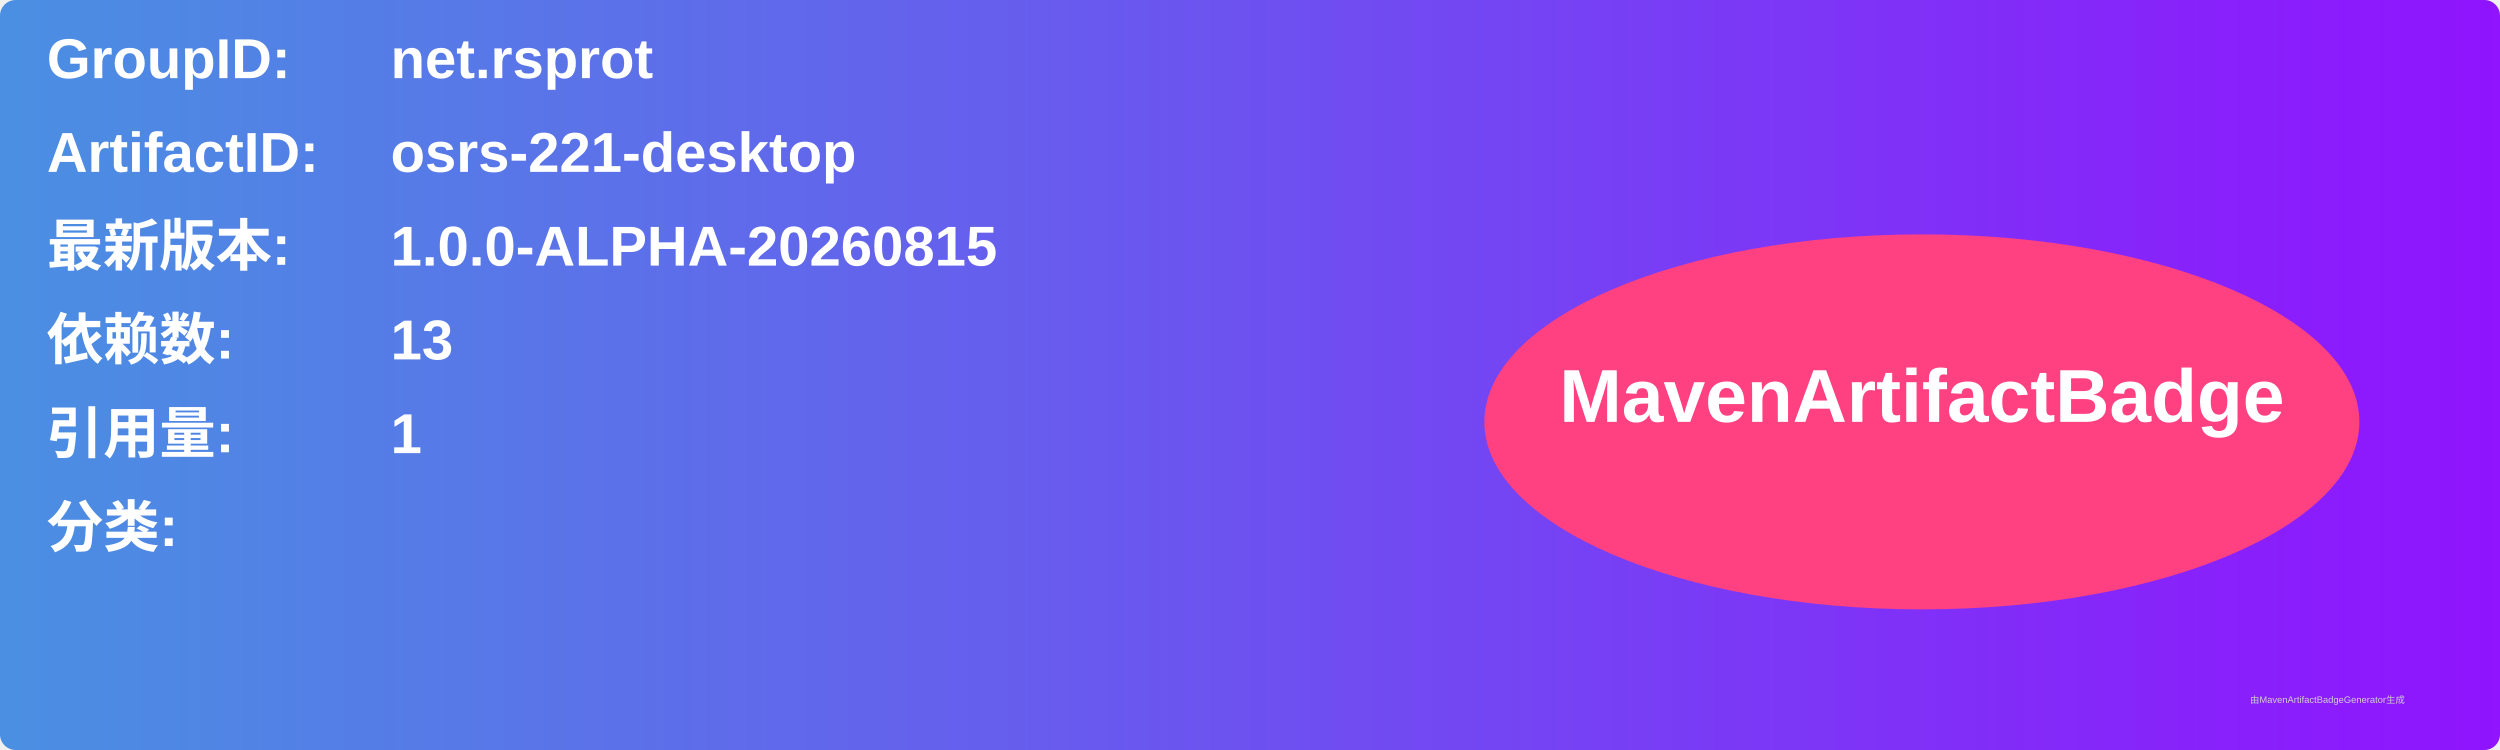
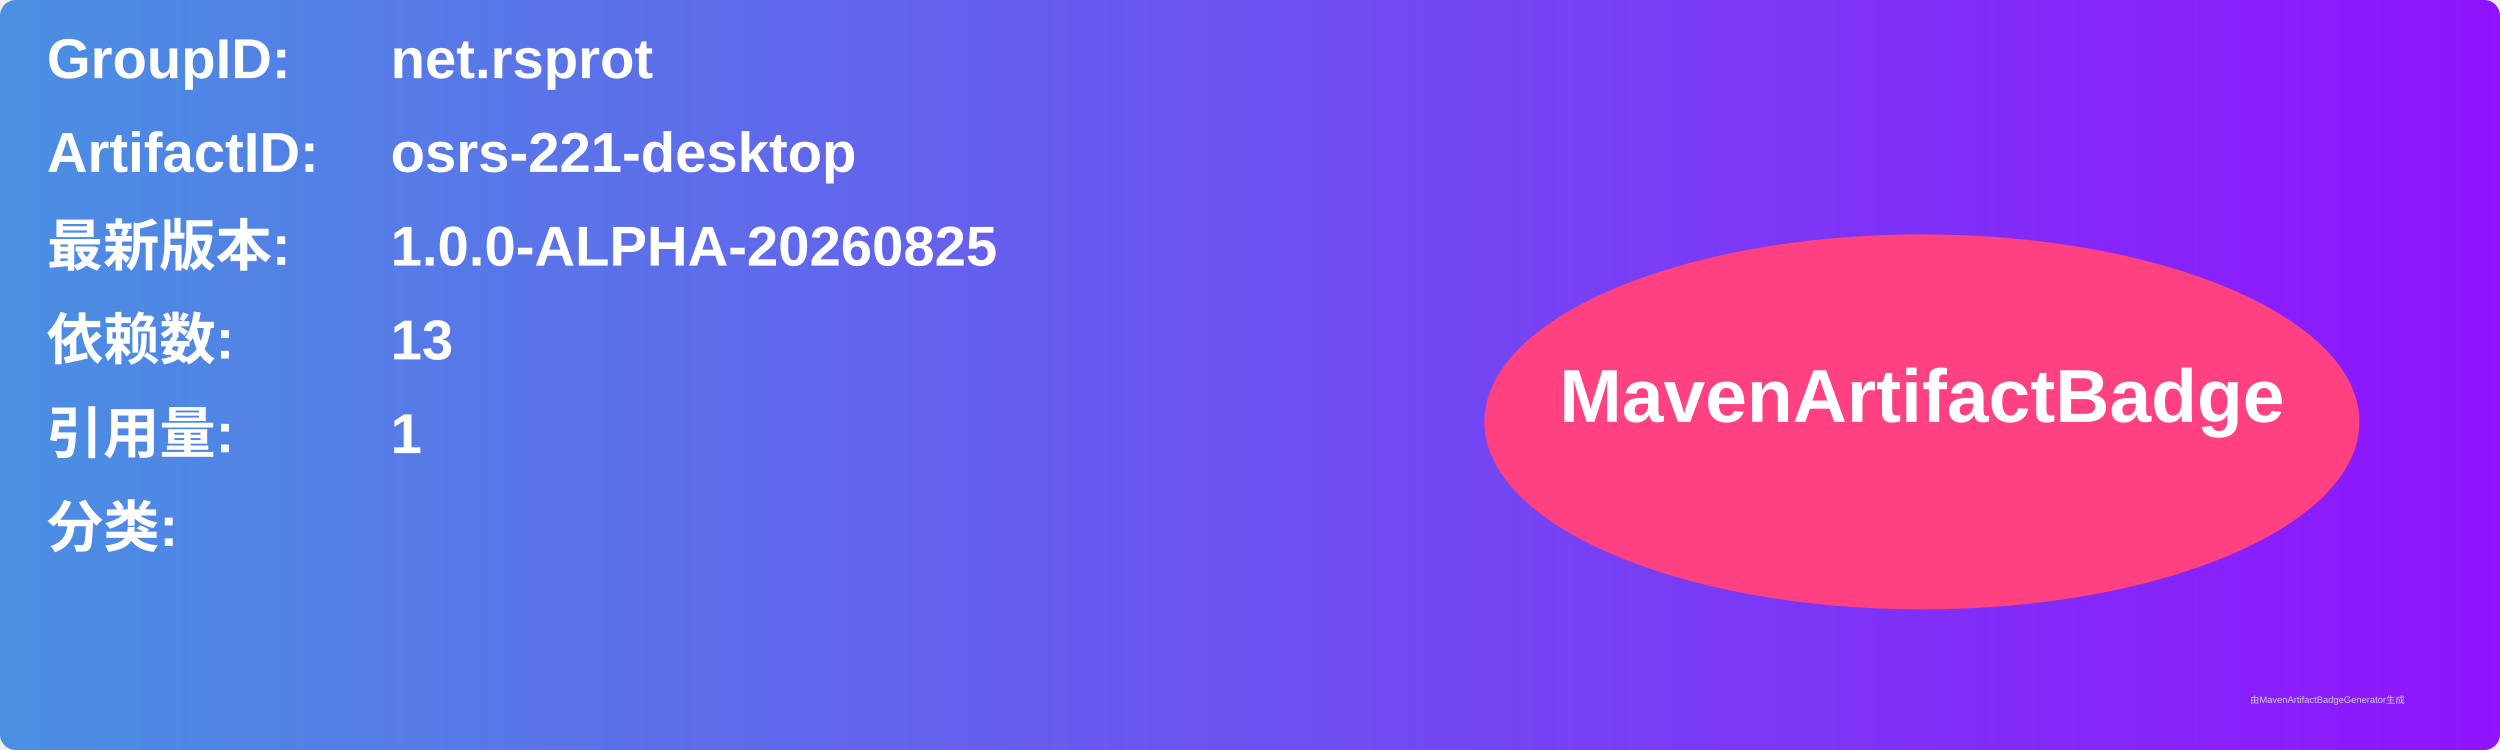
<svg xmlns="http://www.w3.org/2000/svg" width="800" height="240" viewBox="0 0 800 240">
  <linearGradient id="grad" x1="0%" y1="0%" x2="100%" y2="0%">
    <stop offset="0%" stop-color="#4a90e2" />
    <stop offset="100%" stop-color="#9013fe" />
  </linearGradient>
  <rect width="100%" height="100%" rx="5" ry="5" fill="url(#grad)" />
  <g transform="translate(15, 15)">
    <text x="0" y="10" font-family="Arial" font-size="18" fill="white" font-weight="bold" width="260">GroupID:</text>
    <text x="110" y="10" font-family="Arial" font-size="18" fill="white" font-weight="bold" width="460">net.rsprot</text>
    <text x="0" y="40" font-family="Arial" font-size="18" fill="white" font-weight="bold" width="260">ArtifactID:</text>
    <text x="110" y="40" font-family="Arial" font-size="18" fill="white" font-weight="bold" width="460">osrs-221-desktop</text>
    <text x="0" y="70" font-family="Arial" font-size="18" fill="white" font-weight="bold">最新版本:</text>
    <text x="110" y="70" font-family="Arial" font-size="18" fill="white" font-weight="bold">
-       <tspan font-weight="bold">1.0.0-ALPHA-20260815</tspan>
+       <tspan font-weight="bold">1.0.0-ALPHA-20260825</tspan>
    </text>
    <text x="0" y="100" font-family="Arial" font-size="18" fill="white" font-weight="bold">依赖数: </text>
    <text x="110" y="100" font-family="Arial" font-size="18" fill="white">
      <tspan font-weight="bold">13</tspan>
    </text>
    <text x="0" y="130" font-family="Arial" font-size="18" fill="white" font-weight="bold">引用量: </text>
    <text x="110" y="130" font-family="Arial" font-size="18" fill="white">
      <tspan font-weight="bold">1</tspan>
    </text>
    <text x="0" y="160" font-family="Arial" font-size="18" fill="white" font-weight="bold">分类:</text>
    <text x="10" y="190" font-family="Arial" font-size="10" fill="white">
      <tspan font-weight="bold" />
    </text>
    <ellipse cx="600" cy="120" rx="140" ry="60" fill="#ff4081" />
    <text x="600" y="120" text-anchor="middle" font-family="Arial" font-size="24" fill="white" font-weight="bold">MavenArtifactBadge</text>
  </g>
  <text x="720" y="225" font-family="Arial" font-size="3" fill="#d0d0d0">由MavenArtifactBadgeGenerator生成</text>
</svg>
